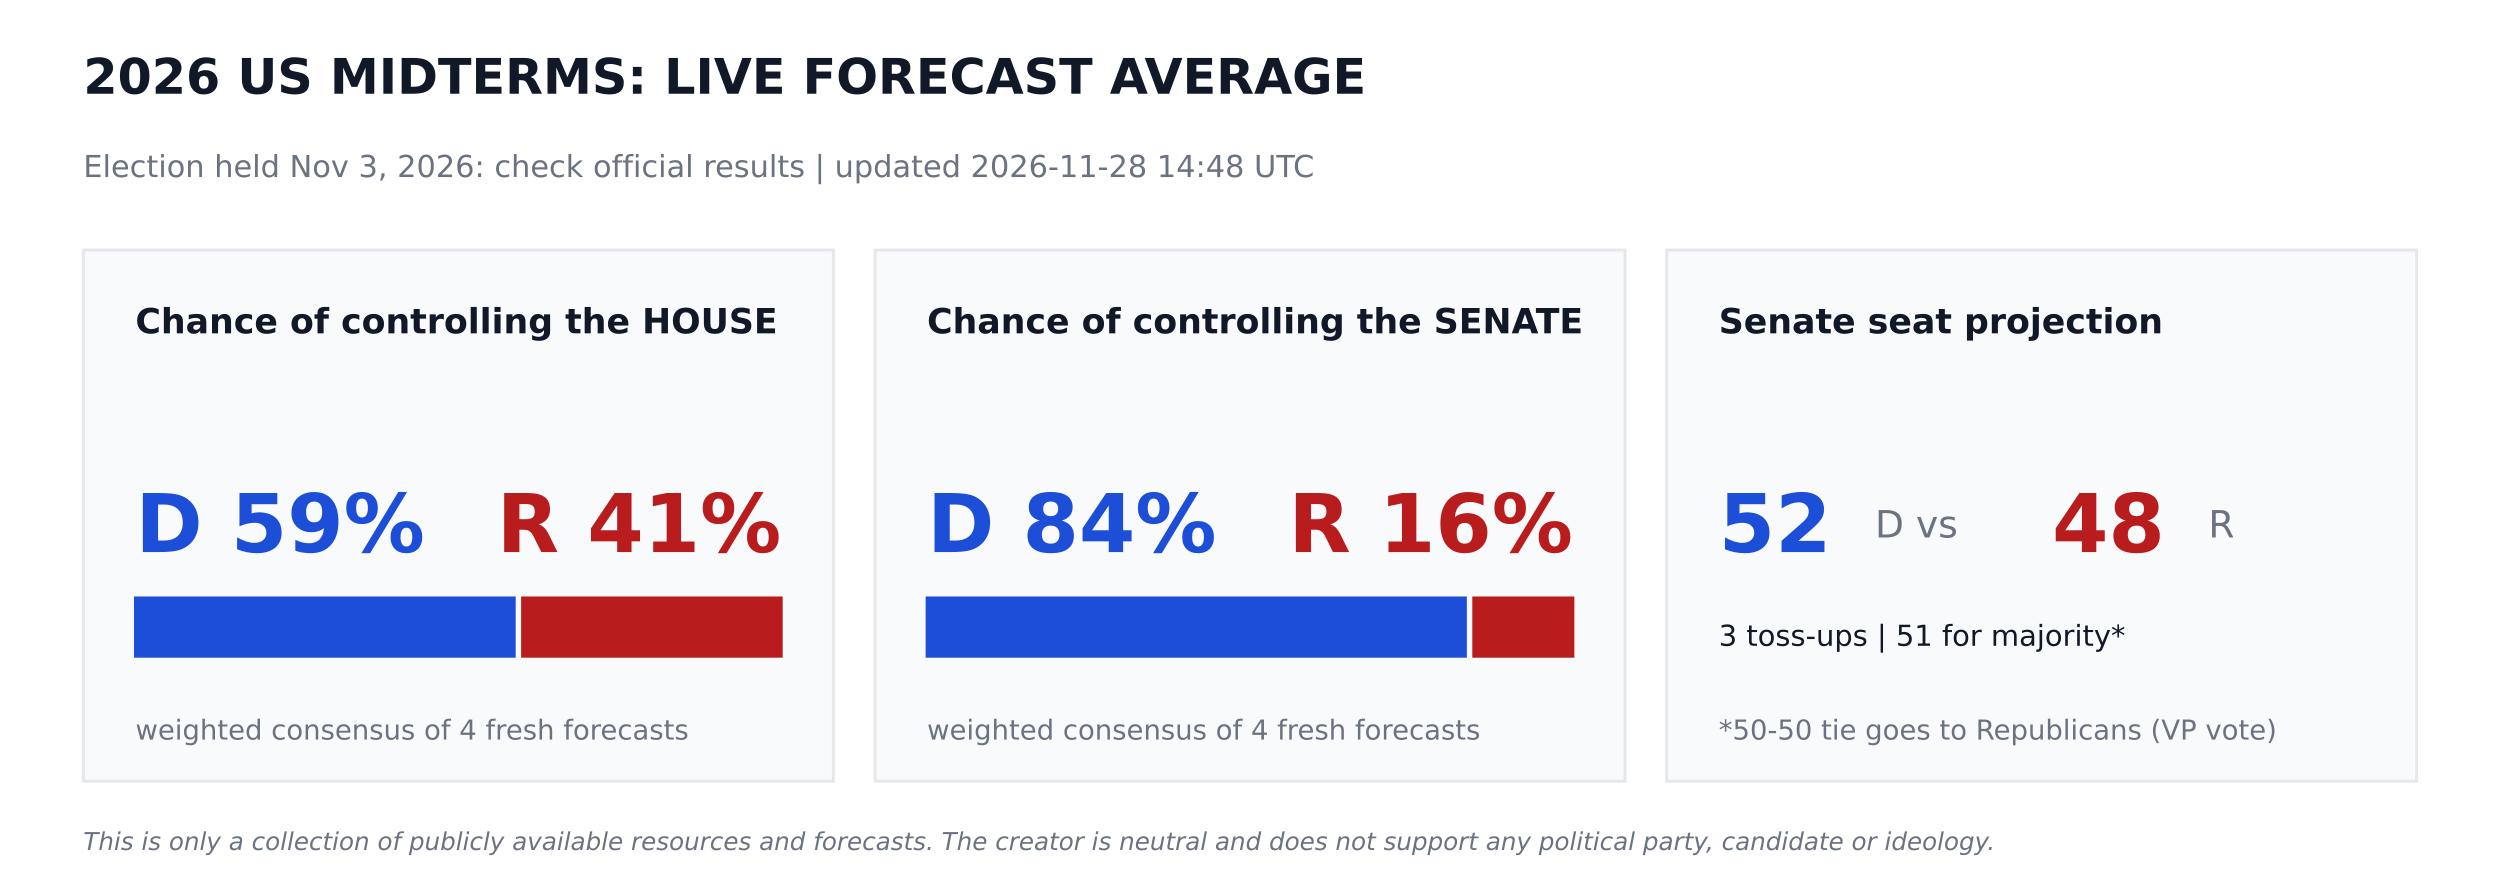
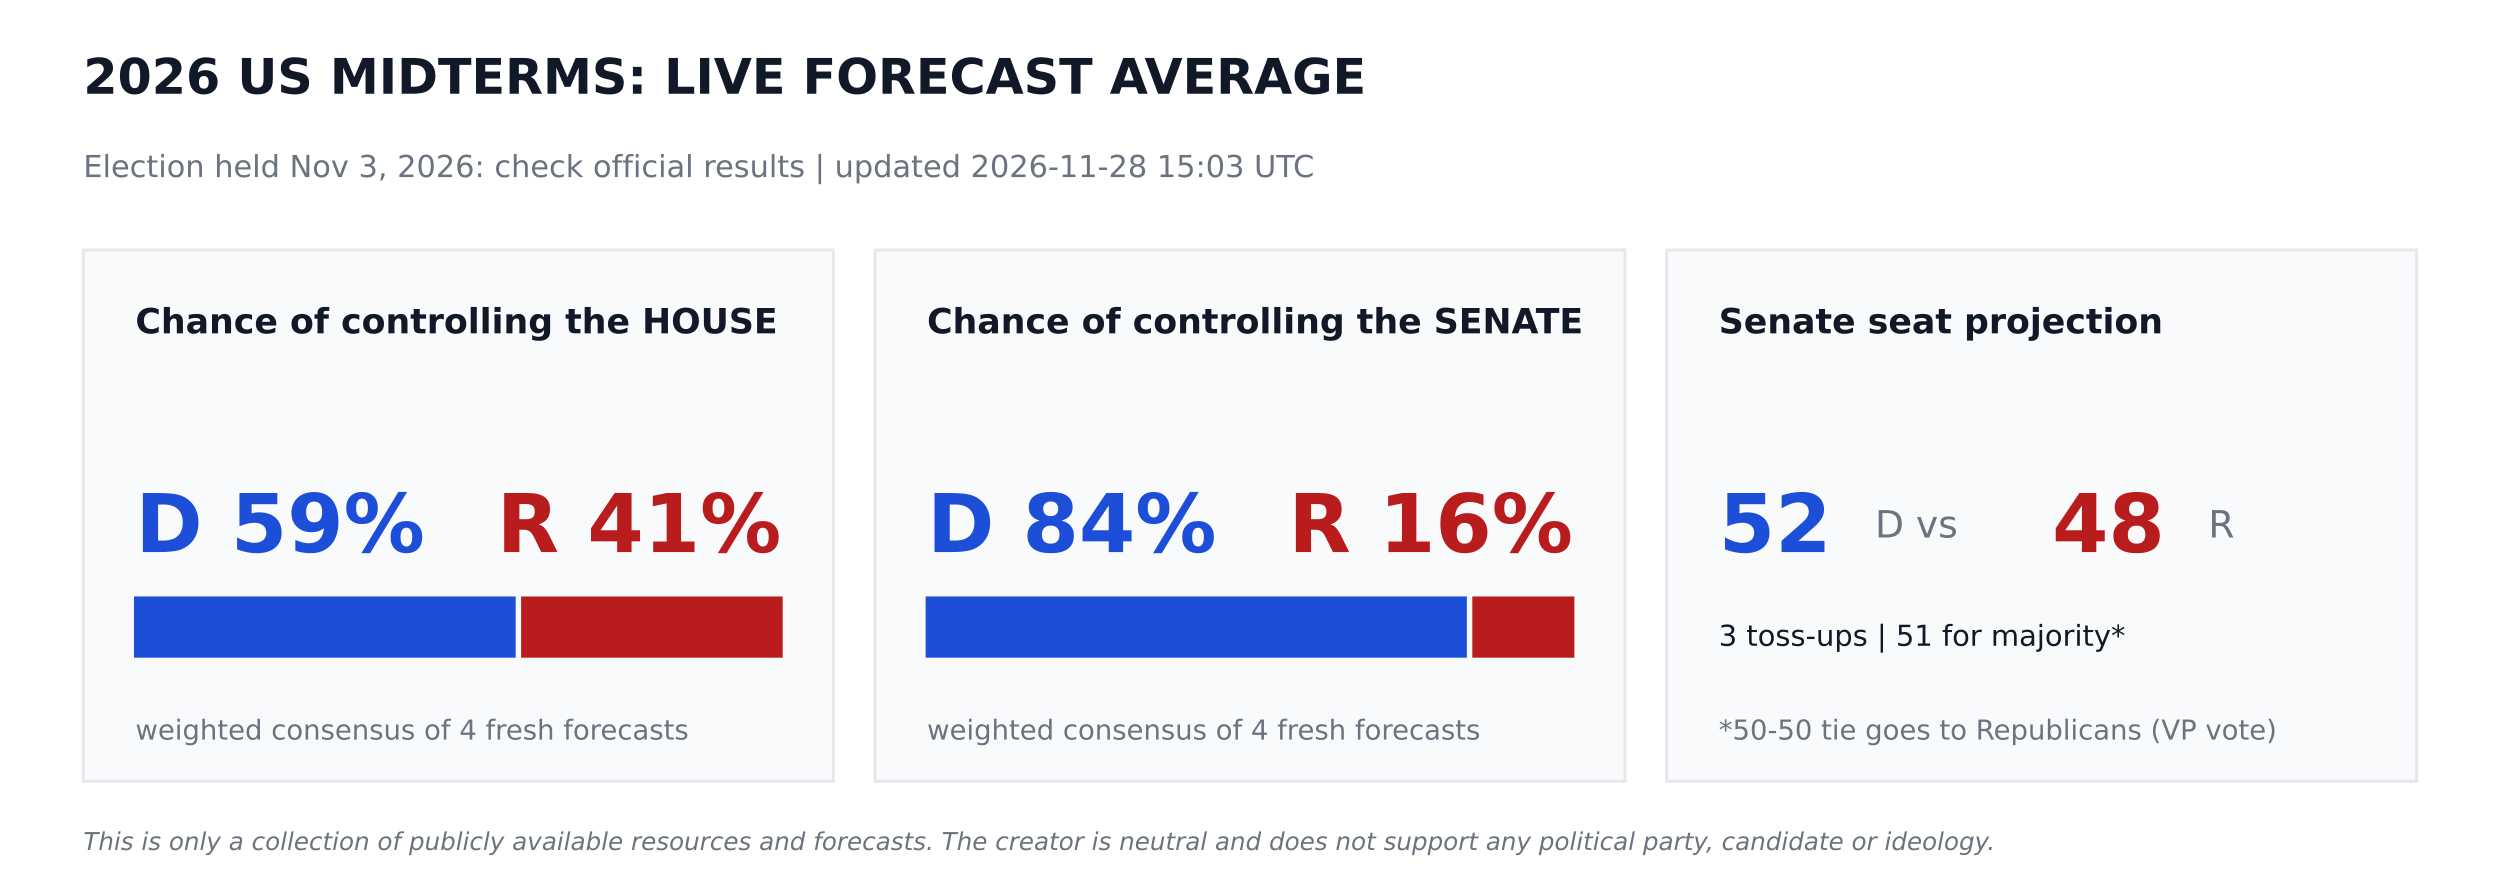
<svg xmlns="http://www.w3.org/2000/svg" width="864pt" height="302.4pt" viewBox="0 0 864 302.4" version="1.1">
  <defs>
    <style type="text/css">*{stroke-linejoin: round; stroke-linecap: butt}</style>
  </defs>
  <g id="figure_1">
    <g id="patch_1">
      <path d="M 0 302.4  L 864 302.4  L 864 0  L 0 0  z " style="fill: #ffffff" />
    </g>
    <g id="axes_1">
      <g id="patch_2">
-         <path d="M 28.8 270  L 288 270  L 288 86.4  L 28.8 86.4  z " clip-path="url(#pa042249e3e)" style="fill: #f9fafb; stroke: #e5e7eb; stroke-linejoin: miter" />
+         <path d="M 28.8 270  L 288 270  L 288 86.4  L 28.8 86.4  z " clip-path="url(#p5ec34a2846)" style="fill: #f9fafb; stroke: #e5e7eb; stroke-linejoin: miter" />
      </g>
      <g id="patch_3">
-         <path d="M 46.8 226.8  L 177.718 226.8  L 177.718 206.64  L 46.8 206.64  z " clip-path="url(#pa042249e3e)" style="fill: #1d4ed8; stroke: #1d4ed8; stroke-linejoin: miter" />
+         <path d="M 46.8 226.8  L 177.718 226.8  L 177.718 206.64  L 46.8 206.64  z " clip-path="url(#p5ec34a2846)" style="fill: #1d4ed8; stroke: #1d4ed8; stroke-linejoin: miter" />
      </g>
      <g id="patch_4">
-         <path d="M 180.598 226.8  L 270 226.8  L 270 206.64  L 180.598 206.64  z " clip-path="url(#pa042249e3e)" style="fill: #b91c1c; stroke: #b91c1c; stroke-linejoin: miter" />
+         <path d="M 180.598 226.8  L 270 226.8  L 270 206.64  L 180.598 206.64  z " clip-path="url(#p5ec34a2846)" style="fill: #b91c1c; stroke: #b91c1c; stroke-linejoin: miter" />
      </g>
      <g id="patch_5">
-         <path d="M 302.4 270  L 561.6 270  L 561.6 86.4  L 302.4 86.4  z " clip-path="url(#pa042249e3e)" style="fill: #f9fafb; stroke: #e5e7eb; stroke-linejoin: miter" />
+         <path d="M 302.4 270  L 561.6 270  L 561.6 86.4  L 302.4 86.4  z " clip-path="url(#p5ec34a2846)" style="fill: #f9fafb; stroke: #e5e7eb; stroke-linejoin: miter" />
      </g>
      <g id="patch_6">
-         <path d="M 320.4 226.8  L 506.448 226.8  L 506.448 206.64  L 320.4 206.64  z " clip-path="url(#pa042249e3e)" style="fill: #1d4ed8; stroke: #1d4ed8; stroke-linejoin: miter" />
+         <path d="M 320.4 226.8  L 506.448 226.8  L 506.448 206.64  L 320.4 206.64  z " clip-path="url(#p5ec34a2846)" style="fill: #1d4ed8; stroke: #1d4ed8; stroke-linejoin: miter" />
      </g>
      <g id="patch_7">
-         <path d="M 509.328 226.8  L 543.6 226.8  L 543.6 206.64  L 509.328 206.64  z " clip-path="url(#pa042249e3e)" style="fill: #b91c1c; stroke: #b91c1c; stroke-linejoin: miter" />
+         <path d="M 509.328 226.8  L 543.6 226.8  L 543.6 206.64  L 509.328 206.64  z " clip-path="url(#p5ec34a2846)" style="fill: #b91c1c; stroke: #b91c1c; stroke-linejoin: miter" />
      </g>
      <g id="patch_8">
-         <path d="M 576 270  L 835.2 270  L 835.2 86.4  L 576 86.4  z " clip-path="url(#pa042249e3e)" style="fill: #f9fafb; stroke: #e5e7eb; stroke-linejoin: miter" />
+         <path d="M 576 270  L 835.2 270  L 835.2 86.4  L 576 86.4  z " clip-path="url(#p5ec34a2846)" style="fill: #f9fafb; stroke: #e5e7eb; stroke-linejoin: miter" />
      </g>
      <g id="text_1">
        <text style="font-weight: 700; font-size: 17px; font-family: 'DejaVu Sans'; text-anchor: start; fill: #111827" x="28.8" y="32.4" transform="rotate(-0 28.8 32.4)">2026 US MIDTERMS: LIVE FORECAST AVERAGE</text>
      </g>
      <g id="text_2">
-         <text style="font-size: 10.5px; font-family: 'DejaVu Sans'; text-anchor: start; fill: #6b7280" x="28.8" y="61.2" transform="rotate(-0 28.8 61.2)">Election held Nov 3, 2026: check official results   |   updated 2026-11-28 14:48 UTC</text>
+         <text style="font-size: 10.5px; font-family: 'DejaVu Sans'; text-anchor: start; fill: #6b7280" x="28.8" y="61.2" transform="rotate(-0 28.8 61.2)">Election held Nov 3, 2026: check official results   |   updated 2026-11-28 15:03 UTC</text>
      </g>
      <g id="text_3">
        <text style="font-weight: 700; font-size: 12px; font-family: 'DejaVu Sans'; text-anchor: start; fill: #111827" x="46.8" y="115.2" transform="rotate(-0 46.8 115.2)">Chance of controlling the HOUSE</text>
      </g>
      <g id="text_4">
        <text style="font-weight: 700; font-size: 28px; font-family: 'DejaVu Sans'; text-anchor: start; fill: #1d4ed8" x="46.8" y="190.8" transform="rotate(-0 46.8 190.8)">D 59%</text>
      </g>
      <g id="text_5">
        <text style="font-weight: 700; font-size: 28px; font-family: 'DejaVu Sans'; text-anchor: end; fill: #b91c1c" x="270" y="190.8" transform="rotate(-0 270 190.8)">R 41%</text>
      </g>
      <g id="text_6">
        <text style="font-size: 9.5px; font-family: 'DejaVu Sans'; text-anchor: start; fill: #6b7280" x="46.8" y="255.6" transform="rotate(-0 46.8 255.6)">weighted consensus of 4 fresh forecasts</text>
      </g>
      <g id="text_7">
        <text style="font-weight: 700; font-size: 12px; font-family: 'DejaVu Sans'; text-anchor: start; fill: #111827" x="320.4" y="115.2" transform="rotate(-0 320.4 115.2)">Chance of controlling the SENATE</text>
      </g>
      <g id="text_8">
        <text style="font-weight: 700; font-size: 28px; font-family: 'DejaVu Sans'; text-anchor: start; fill: #1d4ed8" x="320.4" y="190.8" transform="rotate(-0 320.4 190.8)">D 84%</text>
      </g>
      <g id="text_9">
        <text style="font-weight: 700; font-size: 28px; font-family: 'DejaVu Sans'; text-anchor: end; fill: #b91c1c" x="543.6" y="190.8" transform="rotate(-0 543.6 190.8)">R 16%</text>
      </g>
      <g id="text_10">
        <text style="font-size: 9.5px; font-family: 'DejaVu Sans'; text-anchor: start; fill: #6b7280" x="320.4" y="255.6" transform="rotate(-0 320.4 255.6)">weighted consensus of 4 fresh forecasts</text>
      </g>
      <g id="text_11">
        <text style="font-weight: 700; font-size: 12px; font-family: 'DejaVu Sans'; text-anchor: start; fill: #111827" x="594" y="115.2" transform="rotate(-0 594 115.2)">Senate seat projection</text>
      </g>
      <g id="text_12">
        <text style="font-weight: 700; font-size: 28px; font-family: 'DejaVu Sans'; text-anchor: start; fill: #1d4ed8" x="594" y="190.8" transform="rotate(-0 594 190.8)">52</text>
      </g>
      <g id="text_13">
        <text style="font-size: 13px; font-family: 'DejaVu Sans'; text-anchor: start; fill: #6b7280" x="648" y="185.76" transform="rotate(-0 648 185.76)">D  vs</text>
      </g>
      <g id="text_14">
        <text style="font-weight: 700; font-size: 28px; font-family: 'DejaVu Sans'; text-anchor: start; fill: #b91c1c" x="709.2" y="190.8" transform="rotate(-0 709.2 190.8)">48</text>
      </g>
      <g id="text_15">
        <text style="font-size: 13px; font-family: 'DejaVu Sans'; text-anchor: start; fill: #6b7280" x="763.2" y="185.76" transform="rotate(-0 763.2 185.76)">R</text>
      </g>
      <g id="text_16">
        <text style="font-size: 10px; font-family: 'DejaVu Sans'; text-anchor: start; fill: #111827" x="594" y="223.2" transform="rotate(-0 594 223.2)">3 toss-ups  |  51 for majority*</text>
      </g>
      <g id="text_17">
        <text style="font-size: 9.5px; font-family: 'DejaVu Sans'; text-anchor: start; fill: #6b7280" x="594" y="255.6" transform="rotate(-0 594 255.6)">*50-50 tie goes to Republicans (VP vote)</text>
      </g>
      <g id="text_18">
        <text style="font-style: italic; font-size: 8.5px; font-family: 'DejaVu Sans'; text-anchor: start; fill: #6b7280" x="28.8" y="293.76" transform="rotate(-0 28.8 293.76)">This is only a collection of publicly available resources and forecasts. The creator is neutral and does not support any political party, candidate or ideology.</text>
      </g>
    </g>
  </g>
  <defs>
-     <clipPath id="pa042249e3e">
+     <clipPath id="p5ec34a2846">
      <rect x="0" y="0" width="864" height="302.4" />
    </clipPath>
  </defs>
</svg>
